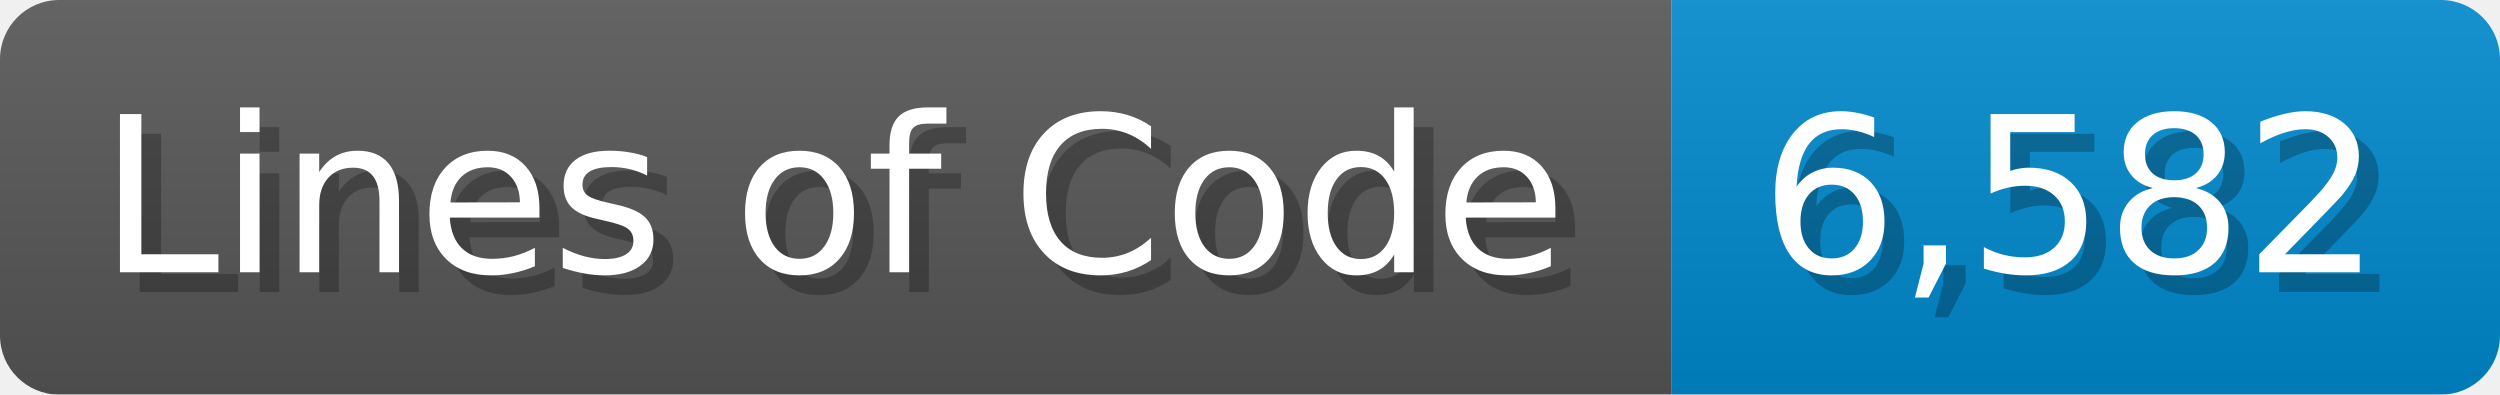
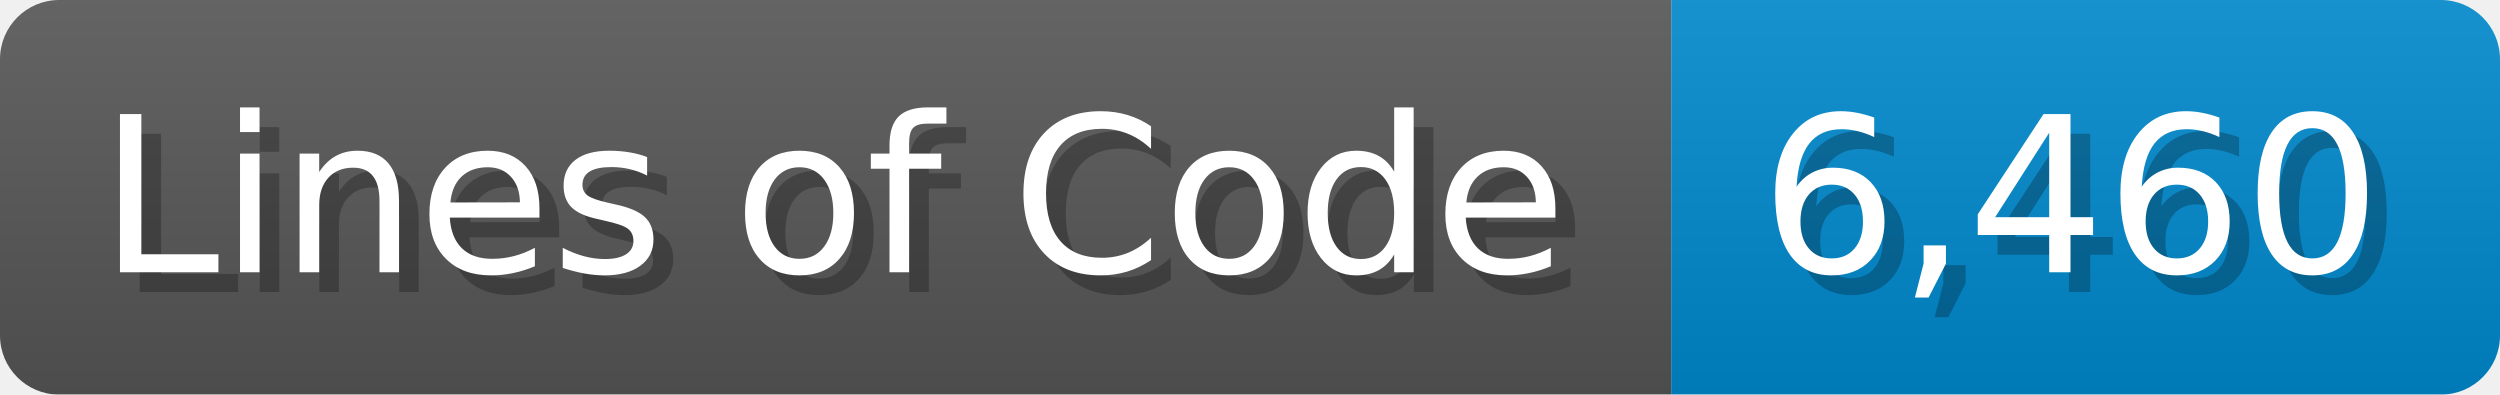
<svg xmlns="http://www.w3.org/2000/svg" width="126.7" height="20" viewBox="0 0 1267 200">
  <linearGradient id="a" x2="0" y2="100%">
    <stop offset="0" stop-opacity=".1" stop-color="#EEE" />
    <stop offset="1" stop-opacity=".1" />
  </linearGradient>
  <mask id="m">
    <rect width="1267" height="200" rx="30" fill="#FFF" />
  </mask>
  <g mask="url(#m)">
    <rect width="847" height="200" fill="#555" />
    <rect width="420" height="200" fill="#08C" x="847" />
    <rect width="1267" height="200" fill="url(#a)" />
  </g>
  <g fill="#fff" text-anchor="start" font-family="Verdana,DejaVu Sans,sans-serif" font-size="110">
    <text x="60" y="148" textLength="747" fill="#000" opacity="0.25">Lines of Code</text>
    <text x="50" y="138" textLength="747">Lines of Code</text>
-     <text x="902" y="148" textLength="320" fill="#000" opacity="0.25">6,582</text>
-     <text x="892" y="138" textLength="320">6,582</text>
+     <text x="902" y="148" textLength="320" fill="#000" opacity="0.25">6,460</text>
+     <text x="892" y="138" textLength="320">6,460</text>
  </g>
</svg>
